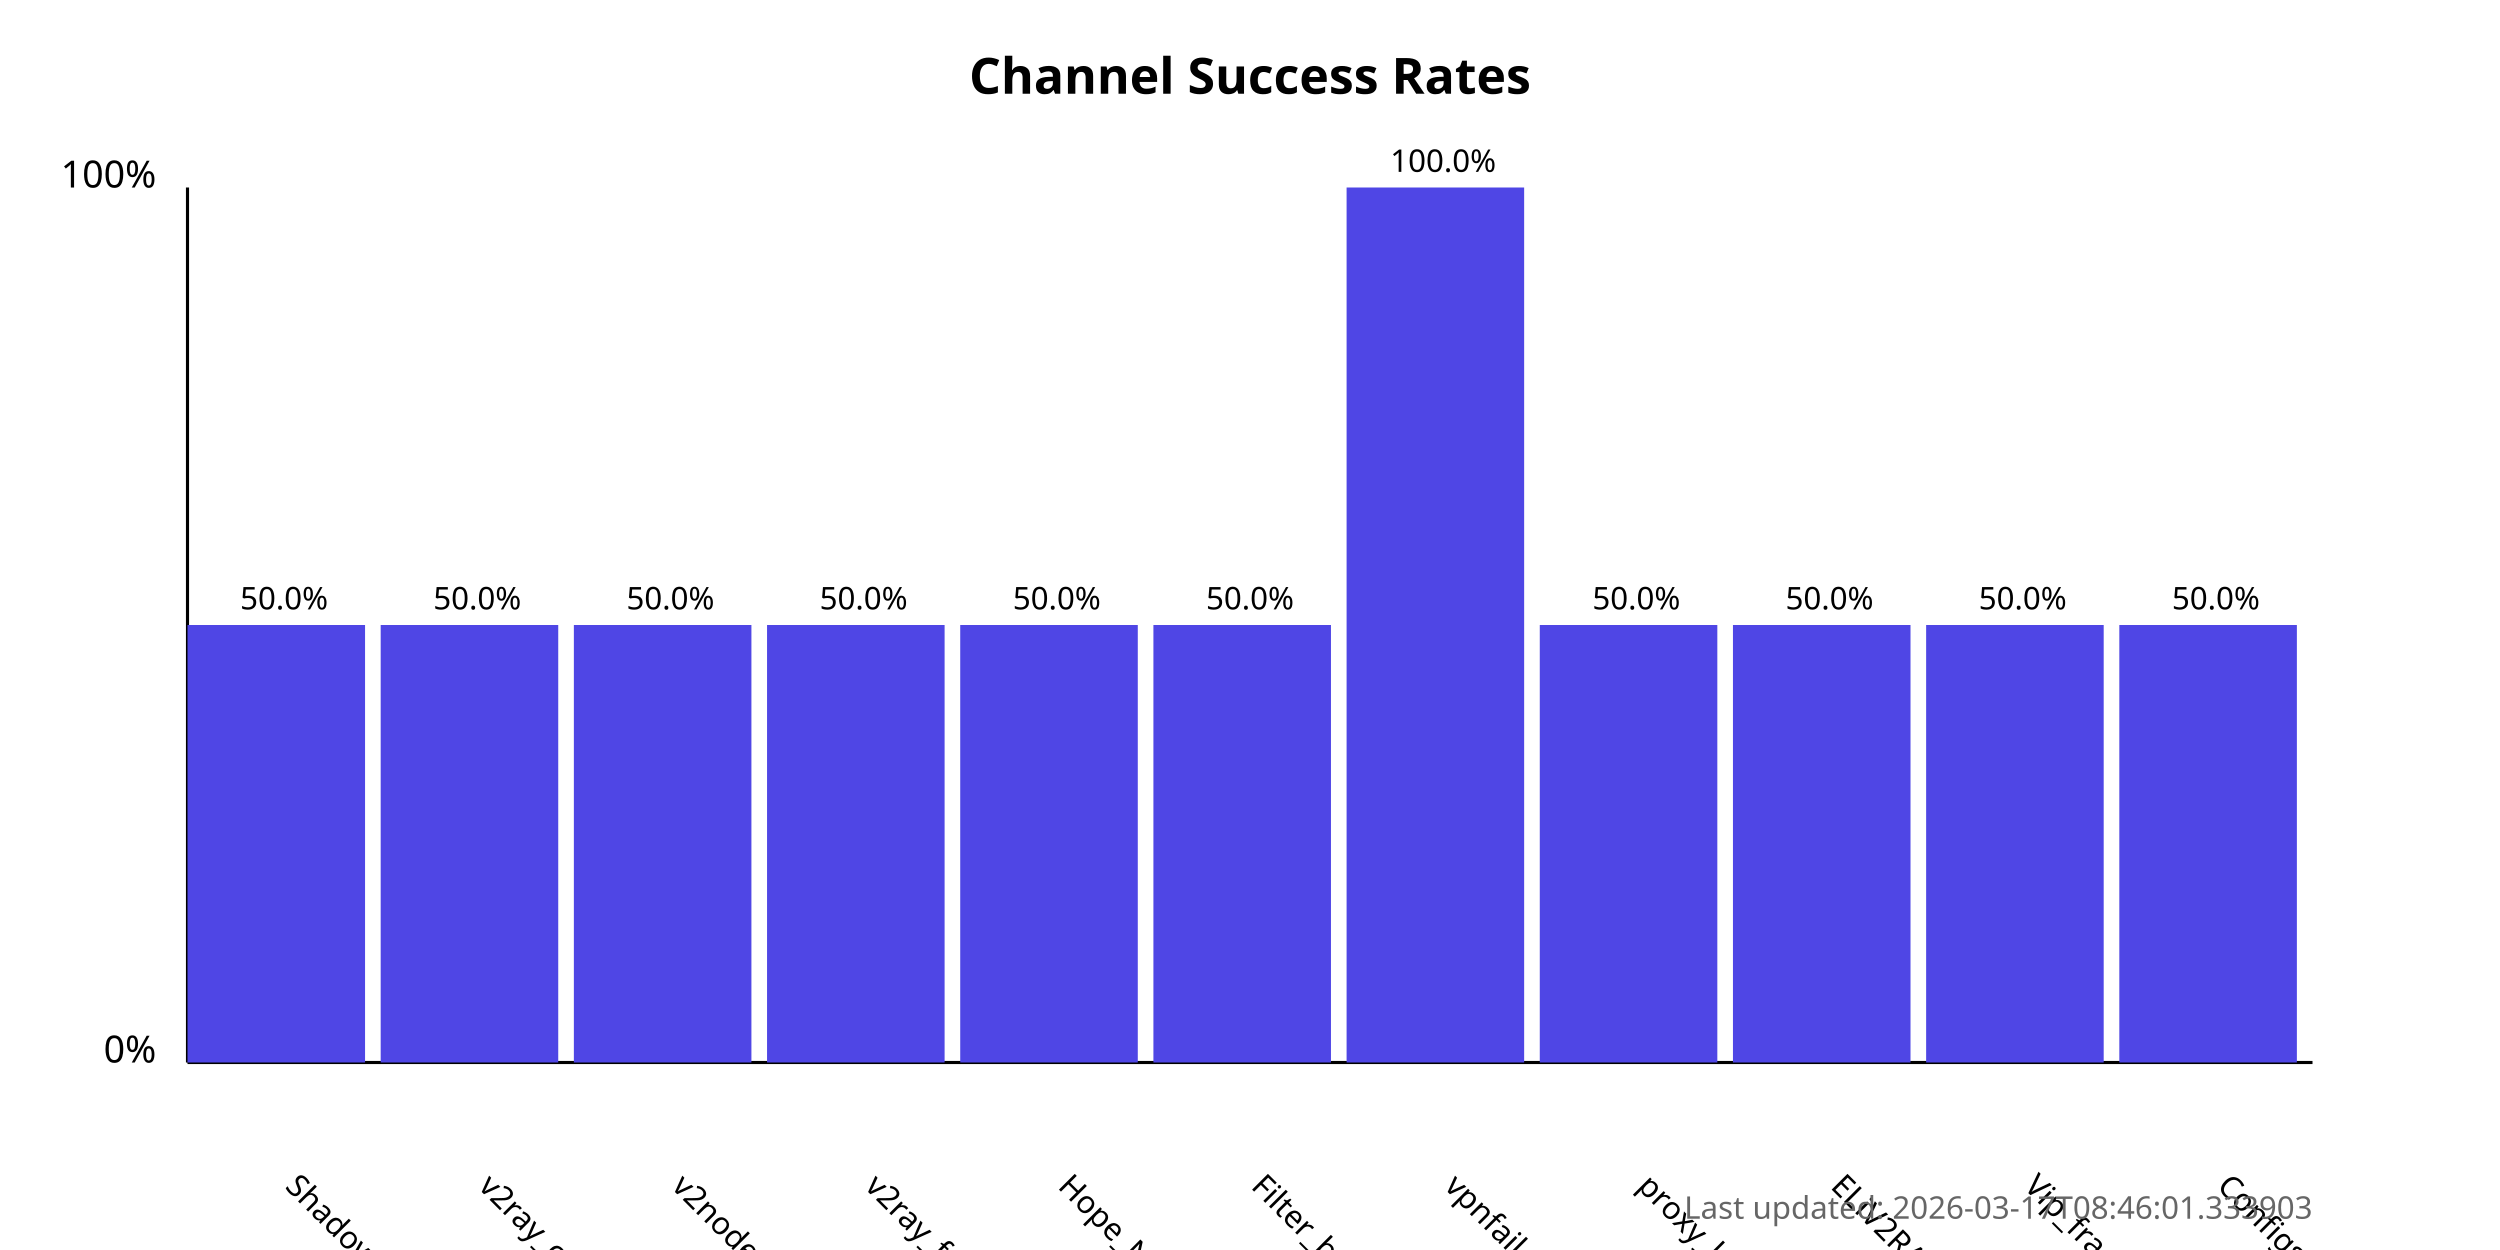
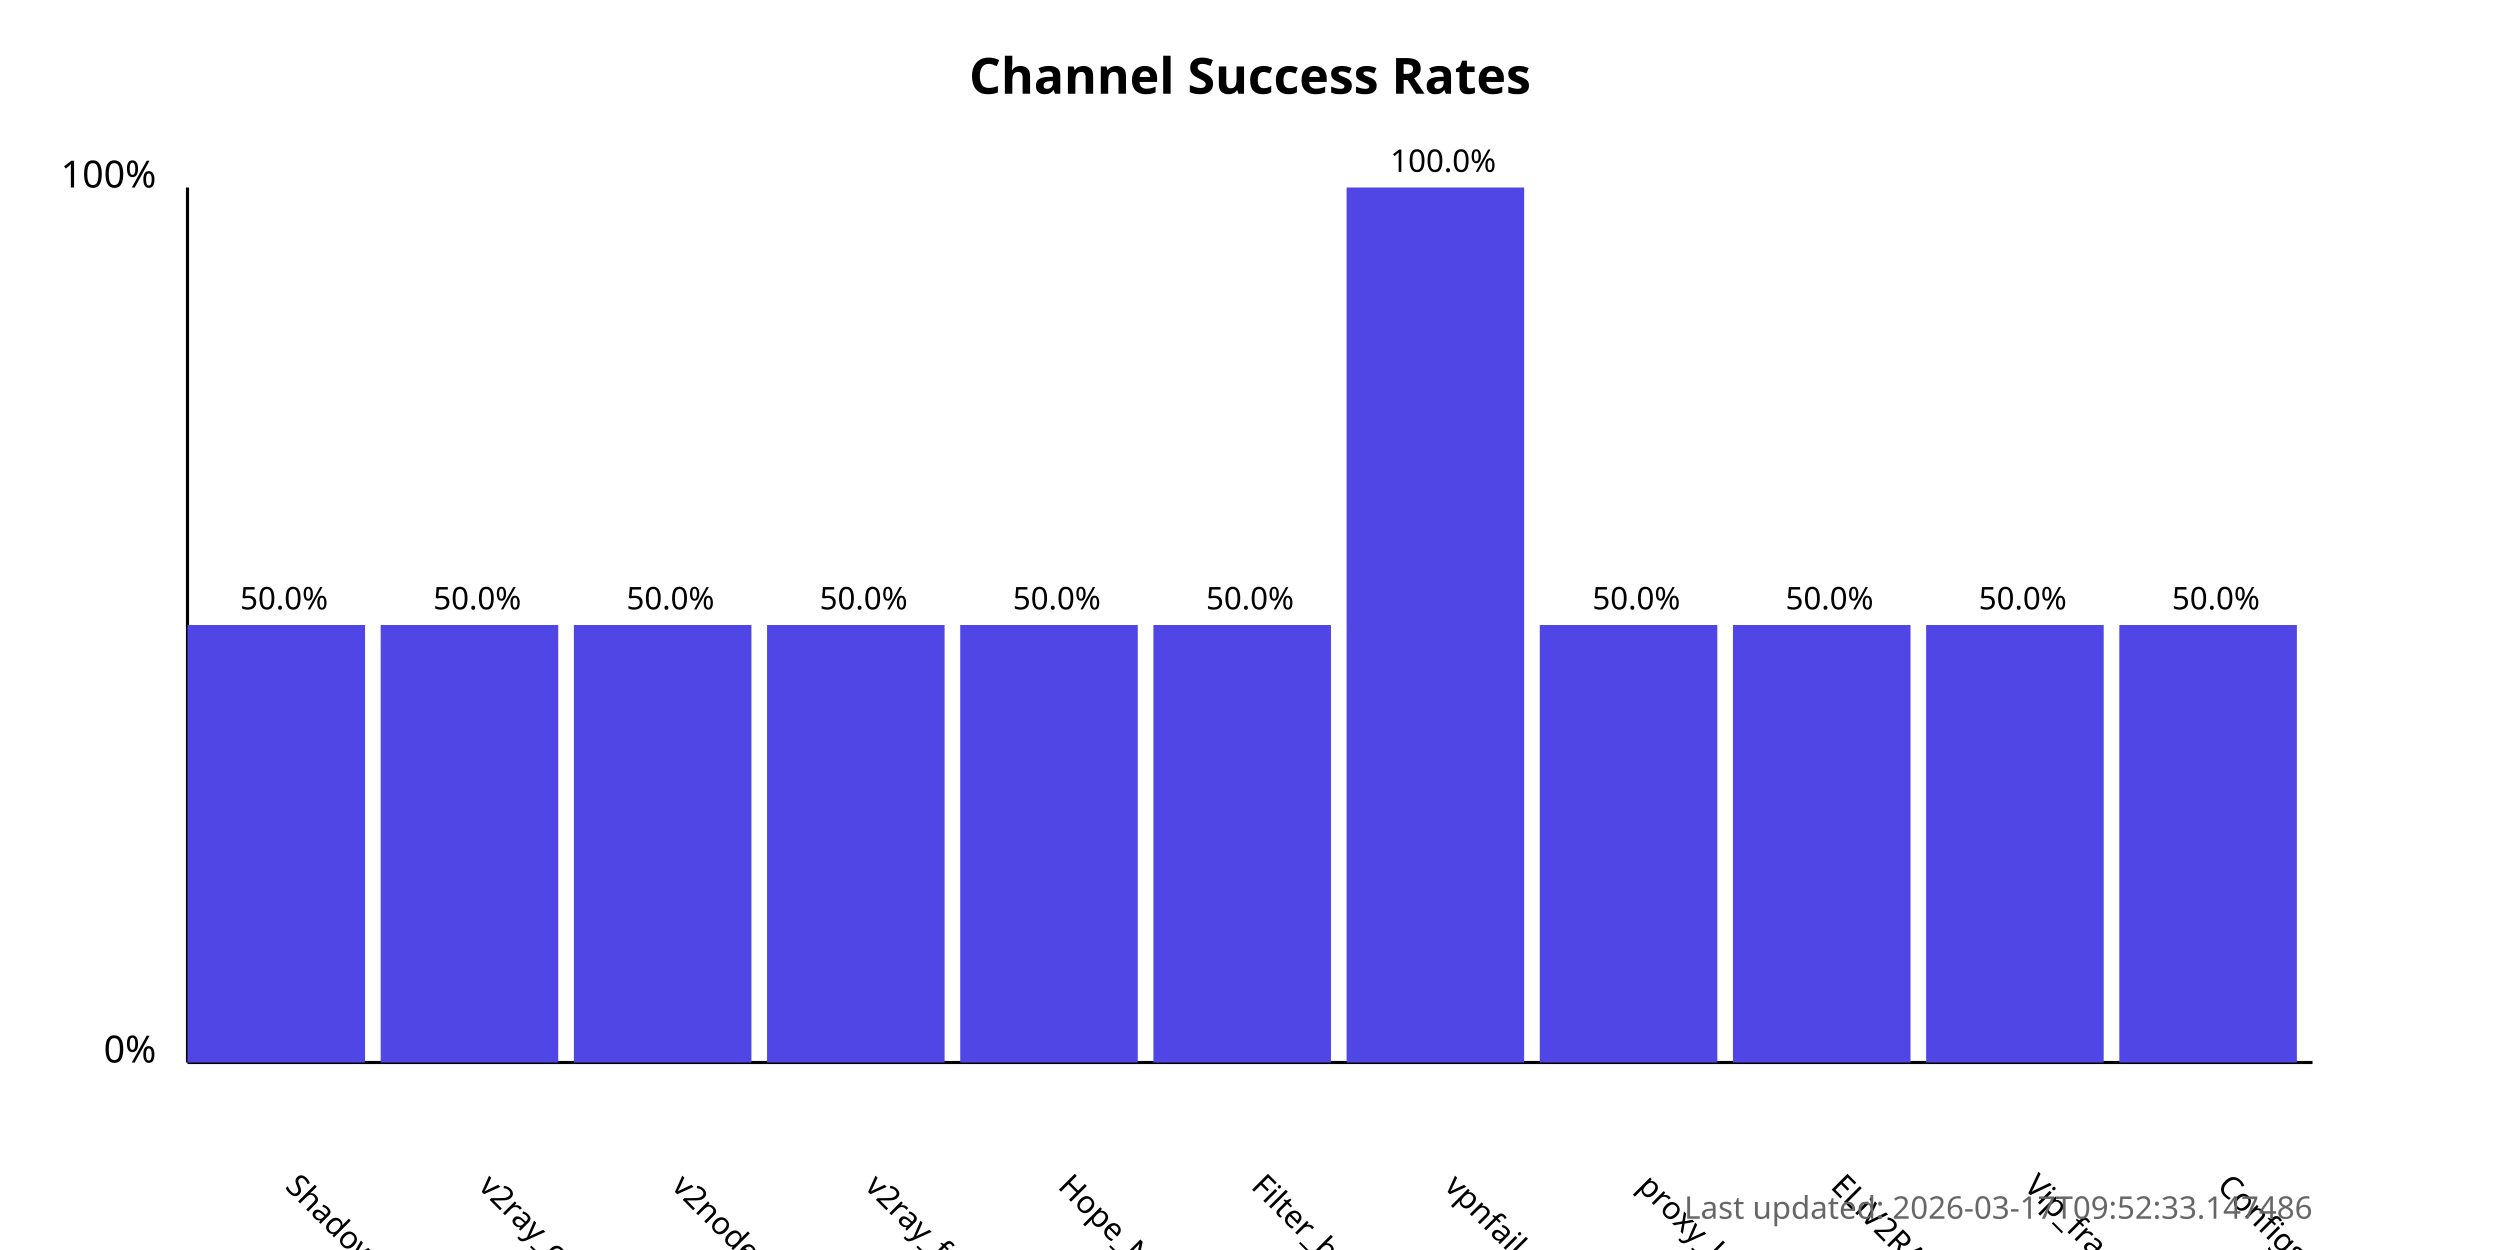
<svg xmlns="http://www.w3.org/2000/svg" width="800" height="400">
  <style>
            .chart-title { font: bold 16px sans-serif; }
            .axis-label { font: 12px sans-serif; }
            .tick-label { font: 10px sans-serif; }
            .bar { fill: #4f46e5; }
            .bar:hover { fill: #6366f1; }
            .timestamp { font: 10px sans-serif; fill: #666; }
        </style>
  <text x="400.0" y="30" text-anchor="middle" class="chart-title">
            Channel Success Rates
        </text>
  <line x1="60" y1="340" x2="60" y2="60" stroke="black" stroke-width="1" />
  <line x1="60" y1="340" x2="740" y2="340" stroke="black" stroke-width="1" />
  <text x="50" y="340" text-anchor="end" class="axis-label">0%</text>
  <text x="50" y="60" text-anchor="end" class="axis-label">100%</text>
  <g>
    <rect x="60" y="200.0" width="56.818" height="140.0" class="bar" />
    <text x="90.909" y="380" transform="rotate(45, 90.90909, 380)" text-anchor="start" class="tick-label">
                ShadowProxy66
            </text>
    <text x="90.909" y="195.0" text-anchor="middle" class="tick-label">
                50.0%
            </text>
  </g>
  <g>
    <rect x="121.818" y="200.0" width="56.818" height="140.0" class="bar" />
    <text x="152.727" y="380" transform="rotate(45, 152.7273, 380)" text-anchor="start" class="tick-label">
                v2ray_configs_pool
            </text>
    <text x="152.727" y="195.0" text-anchor="middle" class="tick-label">
                50.0%
            </text>
  </g>
  <g>
    <rect x="183.636" y="200.0" width="56.818" height="140.0" class="bar" />
    <text x="214.545" y="380" transform="rotate(45, 214.5455, 380)" text-anchor="start" class="tick-label">
                v2nodes
            </text>
    <text x="214.545" y="195.0" text-anchor="middle" class="tick-label">
                50.0%
            </text>
  </g>
  <g>
    <rect x="245.455" y="200.0" width="56.818" height="140.0" class="bar" />
    <text x="276.364" y="380" transform="rotate(45, 276.3636, 380)" text-anchor="start" class="tick-label">
                v2ray_free_conf
            </text>
    <text x="276.364" y="195.0" text-anchor="middle" class="tick-label">
                50.0%
            </text>
  </g>
  <g>
    <rect x="307.273" y="200.0" width="56.818" height="140.0" class="bar" />
    <text x="338.182" y="380" transform="rotate(45, 338.1818, 380)" text-anchor="start" class="tick-label">
                Hope_Net
            </text>
    <text x="338.182" y="195.0" text-anchor="middle" class="tick-label">
                50.0%
            </text>
  </g>
  <g>
    <rect x="369.091" y="200.0" width="56.818" height="140.0" class="bar" />
    <text x="400.0" y="380" transform="rotate(45, 400.0, 380)" text-anchor="start" class="tick-label">
                Filter_breaker
            </text>
    <text x="400.0" y="195.0" text-anchor="middle" class="tick-label">
                50.0%
            </text>
  </g>
  <g>
    <rect x="430.909" y="60.0" width="56.818" height="280.0" class="bar" />
    <text x="461.818" y="380" transform="rotate(45, 461.8182, 380)" text-anchor="start" class="tick-label">
                vpnfail_vless
            </text>
    <text x="461.818" y="55.0" text-anchor="middle" class="tick-label">
                100.0%
            </text>
  </g>
  <g>
    <rect x="492.727" y="200.0" width="56.818" height="140.0" class="bar" />
    <text x="523.636" y="380" transform="rotate(45, 523.6364, 380)" text-anchor="start" class="tick-label">
                proxy_kafee
            </text>
    <text x="523.636" y="195.0" text-anchor="middle" class="tick-label">
                50.0%
            </text>
  </g>
  <g>
    <rect x="554.545" y="200.0" width="56.818" height="140.0" class="bar" />
    <text x="585.455" y="380" transform="rotate(45, 585.4545, 380)" text-anchor="start" class="tick-label">
                ELiV2RAY
            </text>
    <text x="585.455" y="195.0" text-anchor="middle" class="tick-label">
                50.0%
            </text>
  </g>
  <g>
    <rect x="616.364" y="200.0" width="56.818" height="140.0" class="bar" />
    <text x="647.273" y="380" transform="rotate(45, 647.2727, 380)" text-anchor="start" class="tick-label">
                Vip_fragment_v2ray
            </text>
    <text x="647.273" y="195.0" text-anchor="middle" class="tick-label">
                50.0%
            </text>
  </g>
  <g>
    <rect x="678.182" y="200.0" width="56.818" height="140.0" class="bar" />
    <text x="709.091" y="380" transform="rotate(45, 709.0909, 380)" text-anchor="start" class="tick-label">
                ConfigsHubPlus
            </text>
    <text x="709.091" y="195.0" text-anchor="middle" class="tick-label">
                50.0%
            </text>
  </g>
  <text x="740" y="390" text-anchor="end" class="timestamp">
-             Last updated: 2026-03-17T08:46:01.333903
+             Last updated: 2026-03-17T09:52:33.147486
        </text>
</svg>
